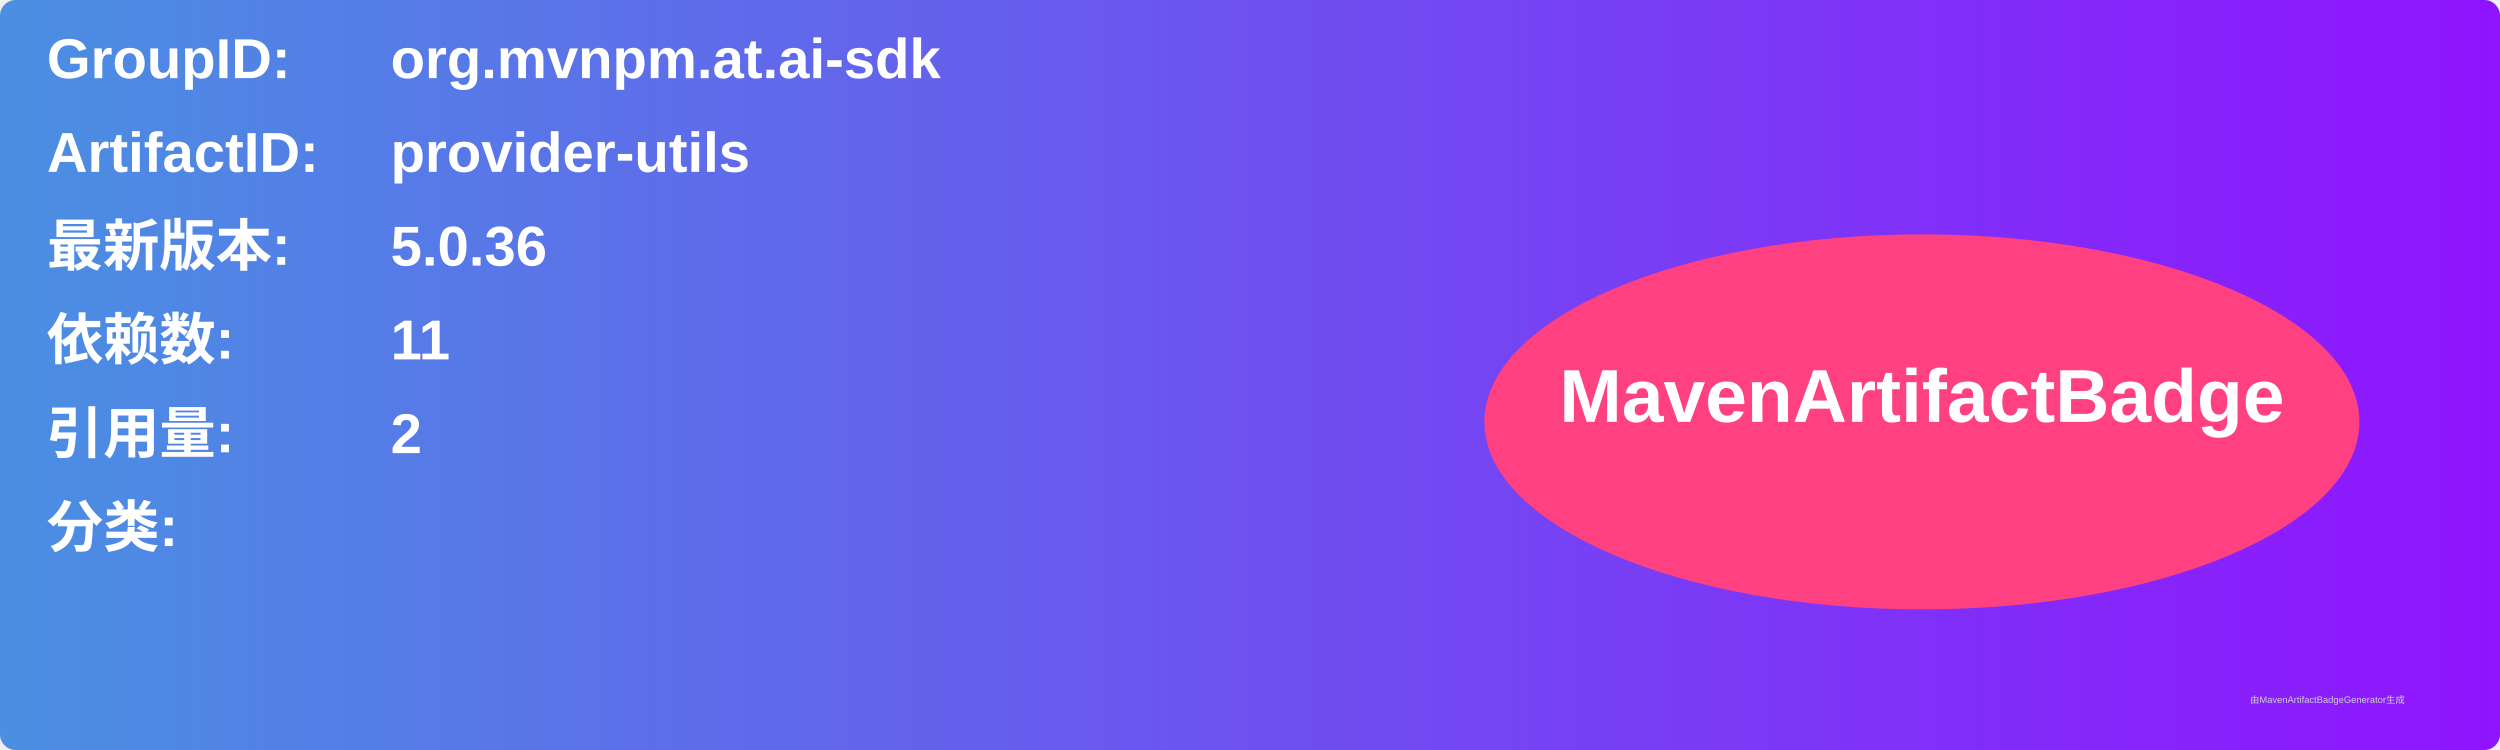
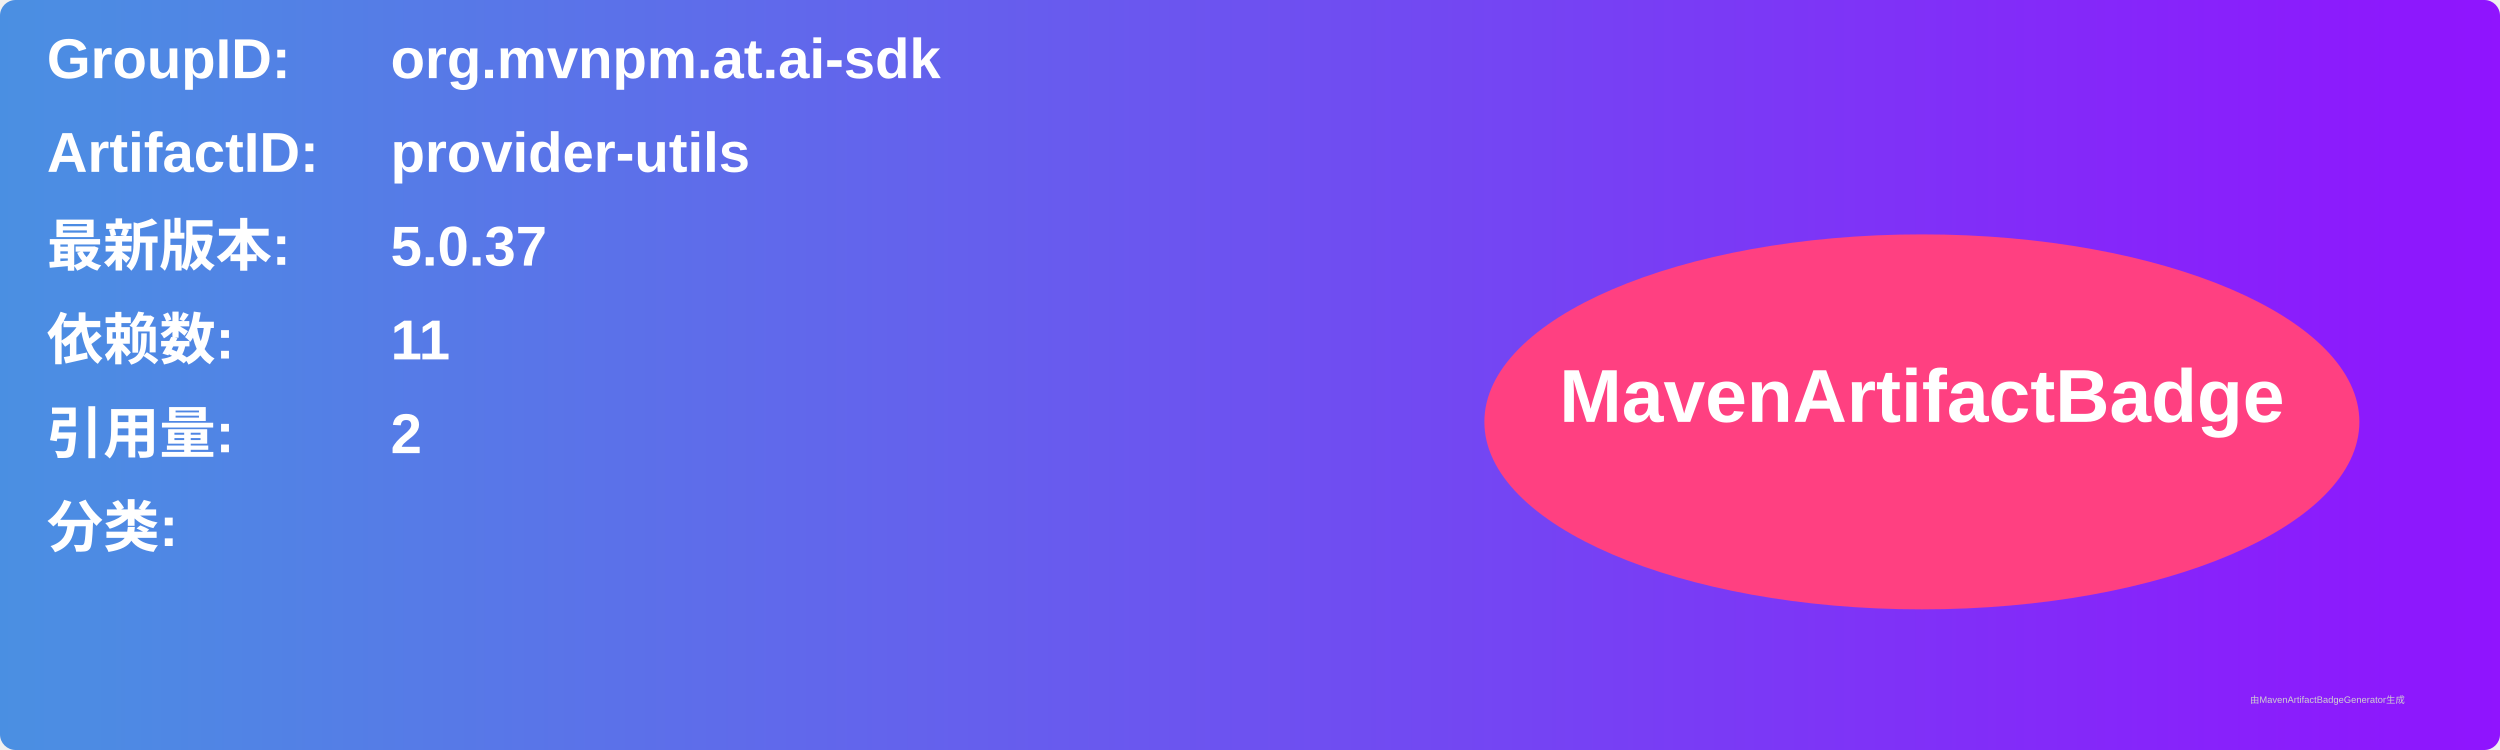
<svg xmlns="http://www.w3.org/2000/svg" width="800" height="240" viewBox="0 0 800 240">
  <linearGradient id="grad" x1="0%" y1="0%" x2="100%" y2="0%">
    <stop offset="0%" stop-color="#4a90e2" />
    <stop offset="100%" stop-color="#9013fe" />
  </linearGradient>
  <rect width="100%" height="100%" rx="5" ry="5" fill="url(#grad)" />
  <g transform="translate(15, 15)">
    <text x="0" y="10" font-family="Arial" font-size="18" fill="white" font-weight="bold" width="260">GroupID:</text>
    <text x="110" y="10" font-family="Arial" font-size="18" fill="white" font-weight="bold" width="460">org.mvnpm.at.ai-sdk</text>
    <text x="0" y="40" font-family="Arial" font-size="18" fill="white" font-weight="bold" width="260">ArtifactID:</text>
    <text x="110" y="40" font-family="Arial" font-size="18" fill="white" font-weight="bold" width="460">provider-utils</text>
    <text x="0" y="70" font-family="Arial" font-size="18" fill="white" font-weight="bold">最新版本:</text>
    <text x="110" y="70" font-family="Arial" font-size="18" fill="white" font-weight="bold">
-       <tspan font-weight="bold">5.0.36</tspan>
+       <tspan font-weight="bold">5.0.37</tspan>
    </text>
    <text x="0" y="100" font-family="Arial" font-size="18" fill="white" font-weight="bold">依赖数: </text>
    <text x="110" y="100" font-family="Arial" font-size="18" fill="white">
      <tspan font-weight="bold">11</tspan>
    </text>
    <text x="0" y="130" font-family="Arial" font-size="18" fill="white" font-weight="bold">引用量: </text>
    <text x="110" y="130" font-family="Arial" font-size="18" fill="white">
      <tspan font-weight="bold">2</tspan>
    </text>
    <text x="0" y="160" font-family="Arial" font-size="18" fill="white" font-weight="bold">分类:</text>
    <text x="10" y="190" font-family="Arial" font-size="10" fill="white">
      <tspan font-weight="bold" />
    </text>
    <ellipse cx="600" cy="120" rx="140" ry="60" fill="#ff4081" />
    <text x="600" y="120" text-anchor="middle" font-family="Arial" font-size="24" fill="white" font-weight="bold">MavenArtifactBadge</text>
  </g>
  <text x="720" y="225" font-family="Arial" font-size="3" fill="#d0d0d0">由MavenArtifactBadgeGenerator生成</text>
</svg>
